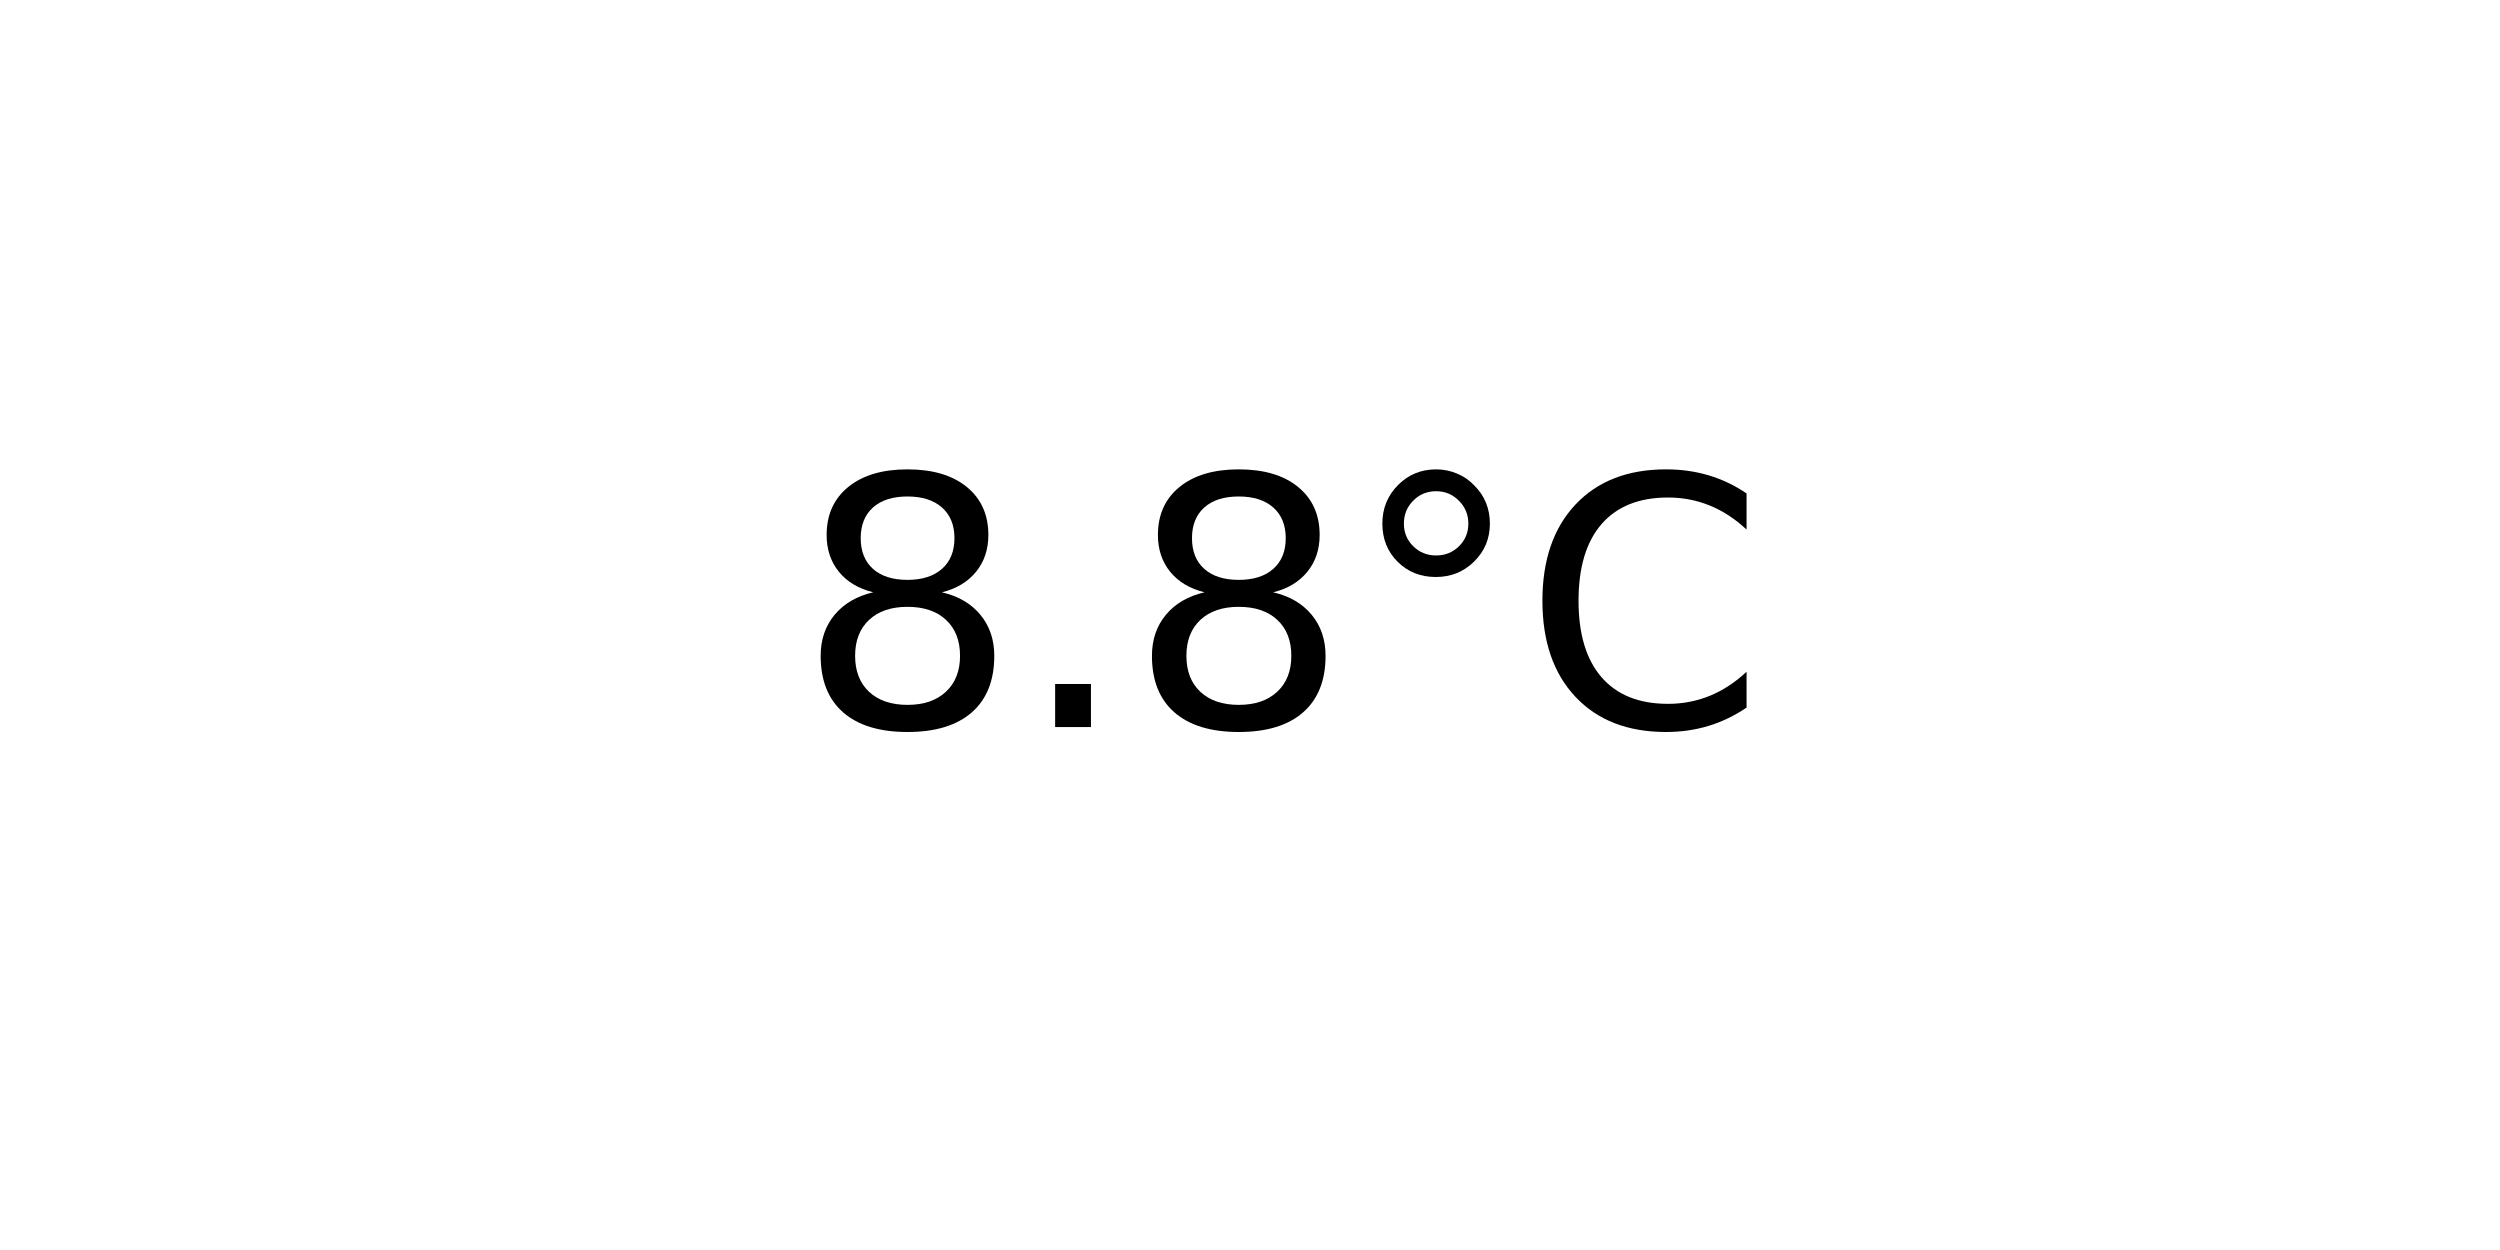
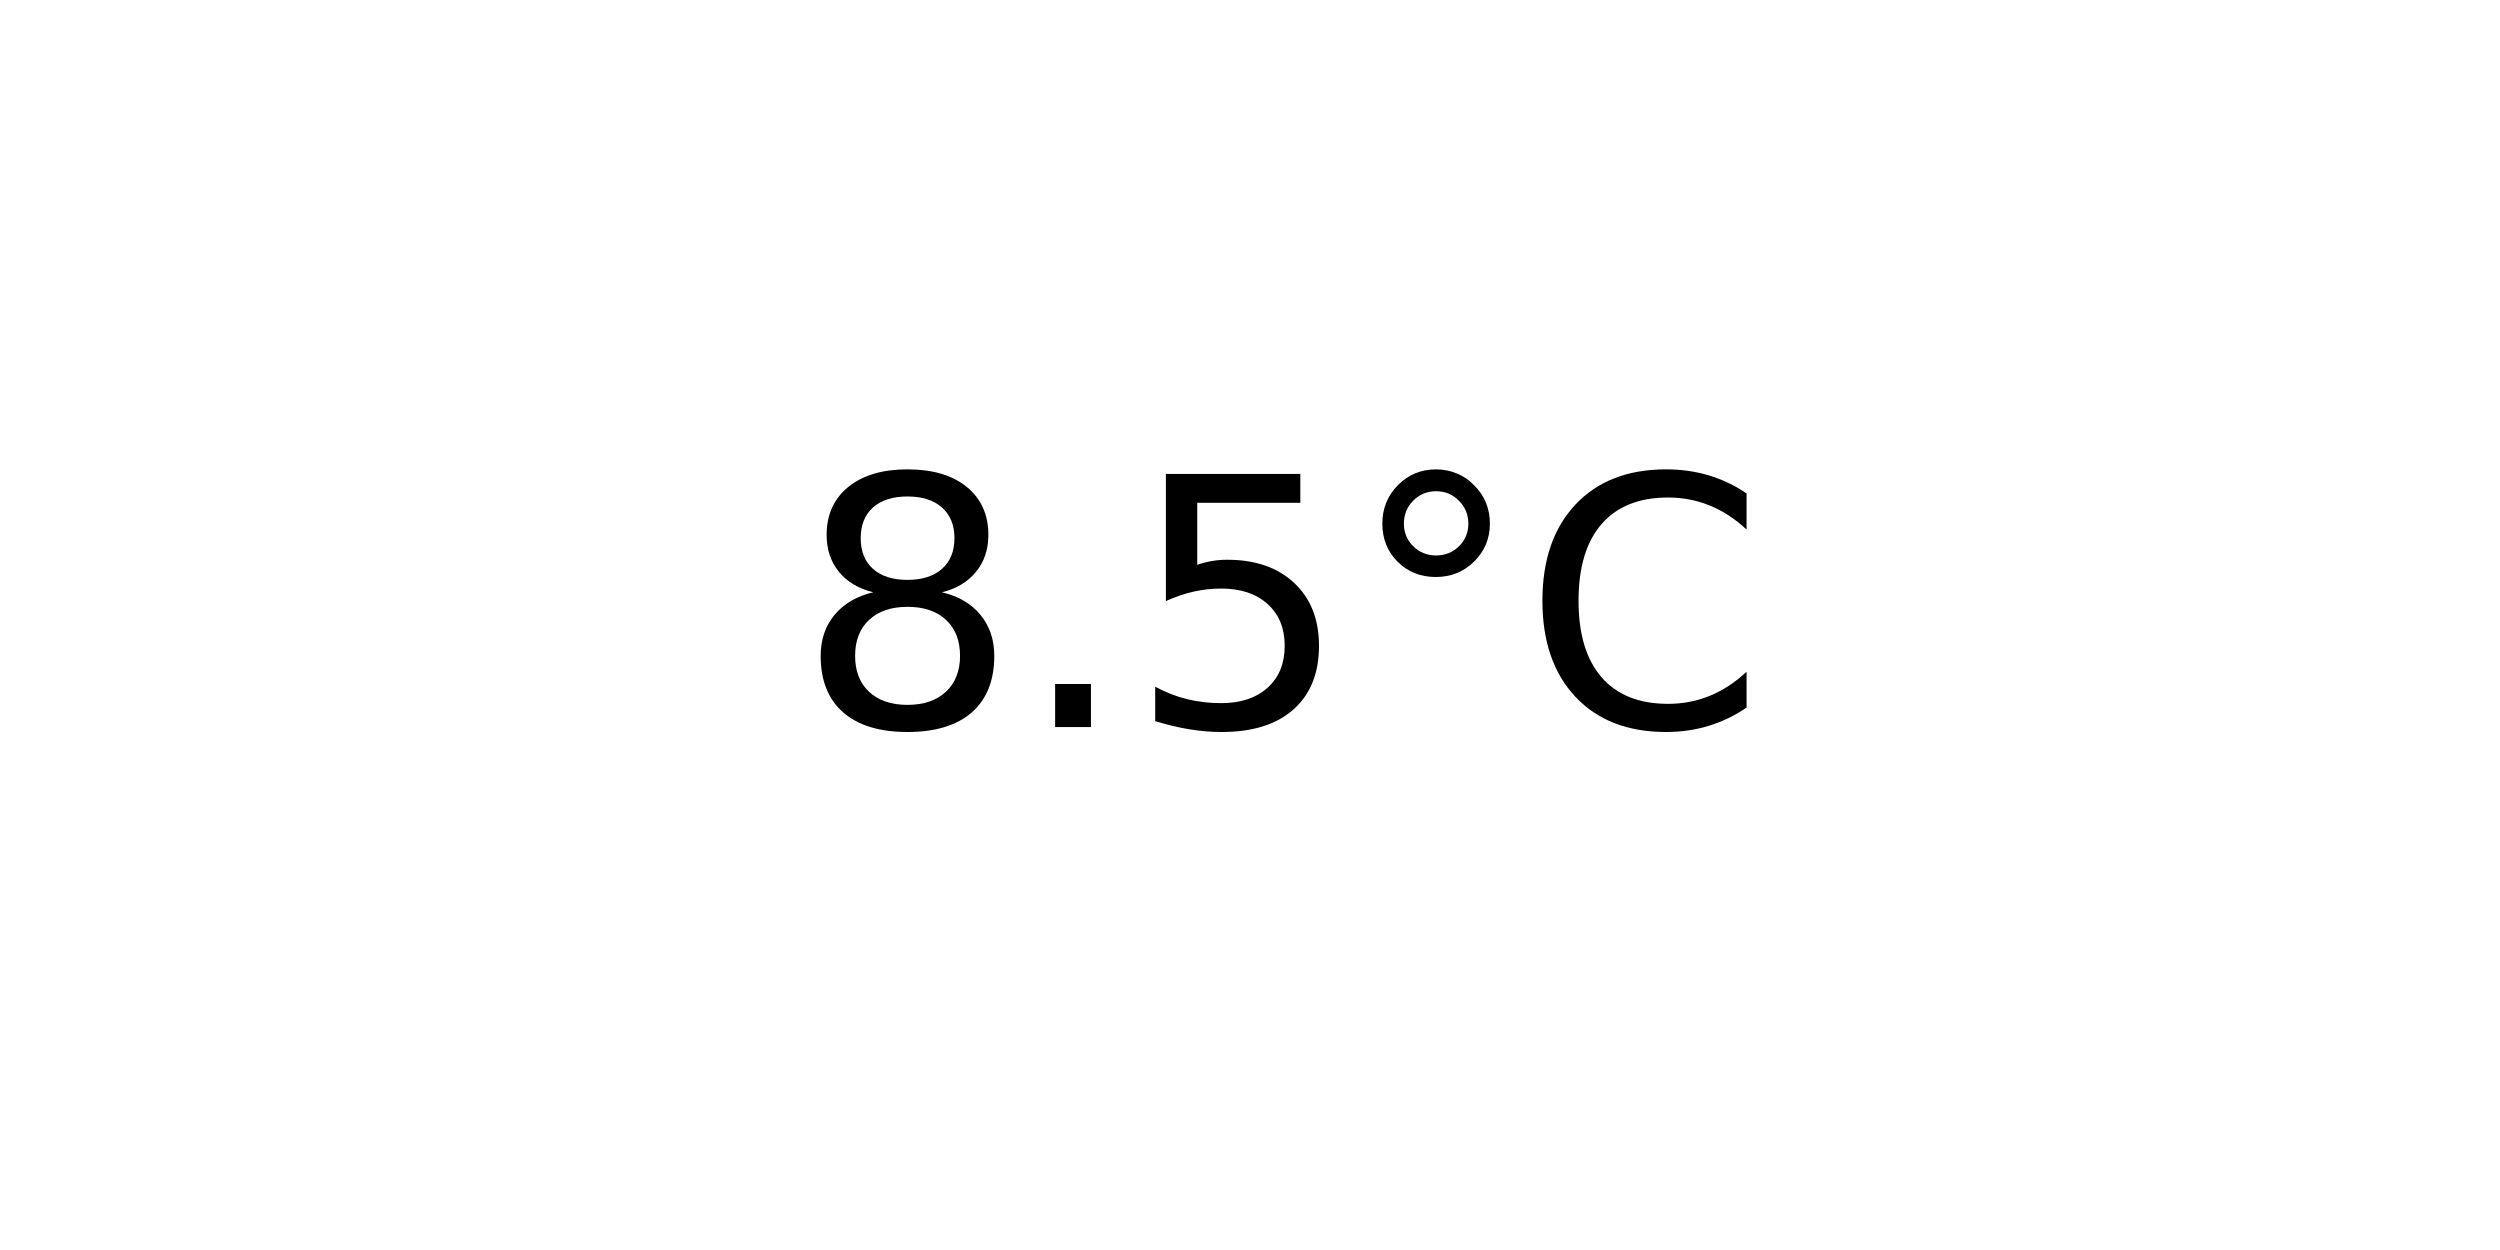
<svg xmlns="http://www.w3.org/2000/svg" xmlns:xlink="http://www.w3.org/1999/xlink" width="72pt" height="36pt" viewBox="0 0 72 36" version="1.1">
  <defs>
    <style type="text/css">*{stroke-linejoin: round; stroke-linecap: butt}</style>
  </defs>
  <g id="figure_1">
    <g id="axes_1">
      <g id="text_1">
        <g transform="translate(22.95703 20.93937) scale(0.1 -0.1)">
          <defs>
            <path id="DejaVuSans-38" d="M 2034 2216  Q 1584 2216 1326 1975  Q 1069 1734 1069 1313  Q 1069 891 1326 650  Q 1584 409 2034 409  Q 2484 409 2743 651  Q 3003 894 3003 1313  Q 3003 1734 2745 1975  Q 2488 2216 2034 2216  z M 1403 2484  Q 997 2584 770 2862  Q 544 3141 544 3541  Q 544 4100 942 4425  Q 1341 4750 2034 4750  Q 2731 4750 3128 4425  Q 3525 4100 3525 3541  Q 3525 3141 3298 2862  Q 3072 2584 2669 2484  Q 3125 2378 3379 2068  Q 3634 1759 3634 1313  Q 3634 634 3220 271  Q 2806 -91 2034 -91  Q 1263 -91 848 271  Q 434 634 434 1313  Q 434 1759 690 2068  Q 947 2378 1403 2484  z M 1172 3481  Q 1172 3119 1398 2916  Q 1625 2713 2034 2713  Q 2441 2713 2670 2916  Q 2900 3119 2900 3481  Q 2900 3844 2670 4047  Q 2441 4250 2034 4250  Q 1625 4250 1398 4047  Q 1172 3844 1172 3481  z " transform="scale(0.015625)" />
            <path id="DejaVuSans-2e" d="M 684 794  L 1344 794  L 1344 0  L 684 0  L 684 794  z " transform="scale(0.015625)" />
+             <path id="DejaVuSans-35" d="M 691 4666  L 3169 4666  L 3169 4134  L 1269 4134  L 1269 2991  Q 1406 3038 1543 3061  Q 1681 3084 1819 3084  Q 2600 3084 3056 2656  Q 3513 2228 3513 1497  Q 3513 744 3044 326  Q 2575 -91 1722 -91  Q 1428 -91 1123 -41  Q 819 9 494 109  L 494 744  Q 775 591 1075 516  Q 1375 441 1709 441  Q 2250 441 2565 725  Q 2881 1009 2881 1497  Q 2881 1984 2565 2268  Q 2250 2553 1709 2553  Q 1456 2553 1204 2497  Q 953 2441 691 2322  L 691 4666  z " transform="scale(0.015625)" />
            <path id="DejaVuSans-b0" d="M 1600 4347  Q 1350 4347 1178 4173  Q 1006 4000 1006 3750  Q 1006 3503 1178 3333  Q 1350 3163 1600 3163  Q 1850 3163 2022 3333  Q 2194 3503 2194 3750  Q 2194 3997 2020 4172  Q 1847 4347 1600 4347  z M 1600 4750  Q 1800 4750 1984 4673  Q 2169 4597 2303 4453  Q 2447 4313 2519 4134  Q 2591 3956 2591 3750  Q 2591 3338 2302 3052  Q 2013 2766 1594 2766  Q 1172 2766 890 3047  Q 609 3328 609 3750  Q 609 4169 896 4459  Q 1184 4750 1600 4750  z " transform="scale(0.015625)" />
            <path id="DejaVuSans-43" d="M 4122 4306  L 4122 3641  Q 3803 3938 3442 4084  Q 3081 4231 2675 4231  Q 1875 4231 1450 3742  Q 1025 3253 1025 2328  Q 1025 1406 1450 917  Q 1875 428 2675 428  Q 3081 428 3442 575  Q 3803 722 4122 1019  L 4122 359  Q 3791 134 3420 21  Q 3050 -91 2638 -91  Q 1578 -91 968 557  Q 359 1206 359 2328  Q 359 3453 968 4101  Q 1578 4750 2638 4750  Q 3056 4750 3426 4639  Q 3797 4528 4122 4306  z " transform="scale(0.015625)" />
          </defs>
          <use xlink:href="#DejaVuSans-38" />
          <use xlink:href="#DejaVuSans-2e" x="63.623" />
-           <use xlink:href="#DejaVuSans-38" x="95.41" />
+           <use xlink:href="#DejaVuSans-35" x="95.41" />
          <use xlink:href="#DejaVuSans-b0" x="159.033" />
          <use xlink:href="#DejaVuSans-43" x="209.033" />
        </g>
      </g>
    </g>
  </g>
</svg>
